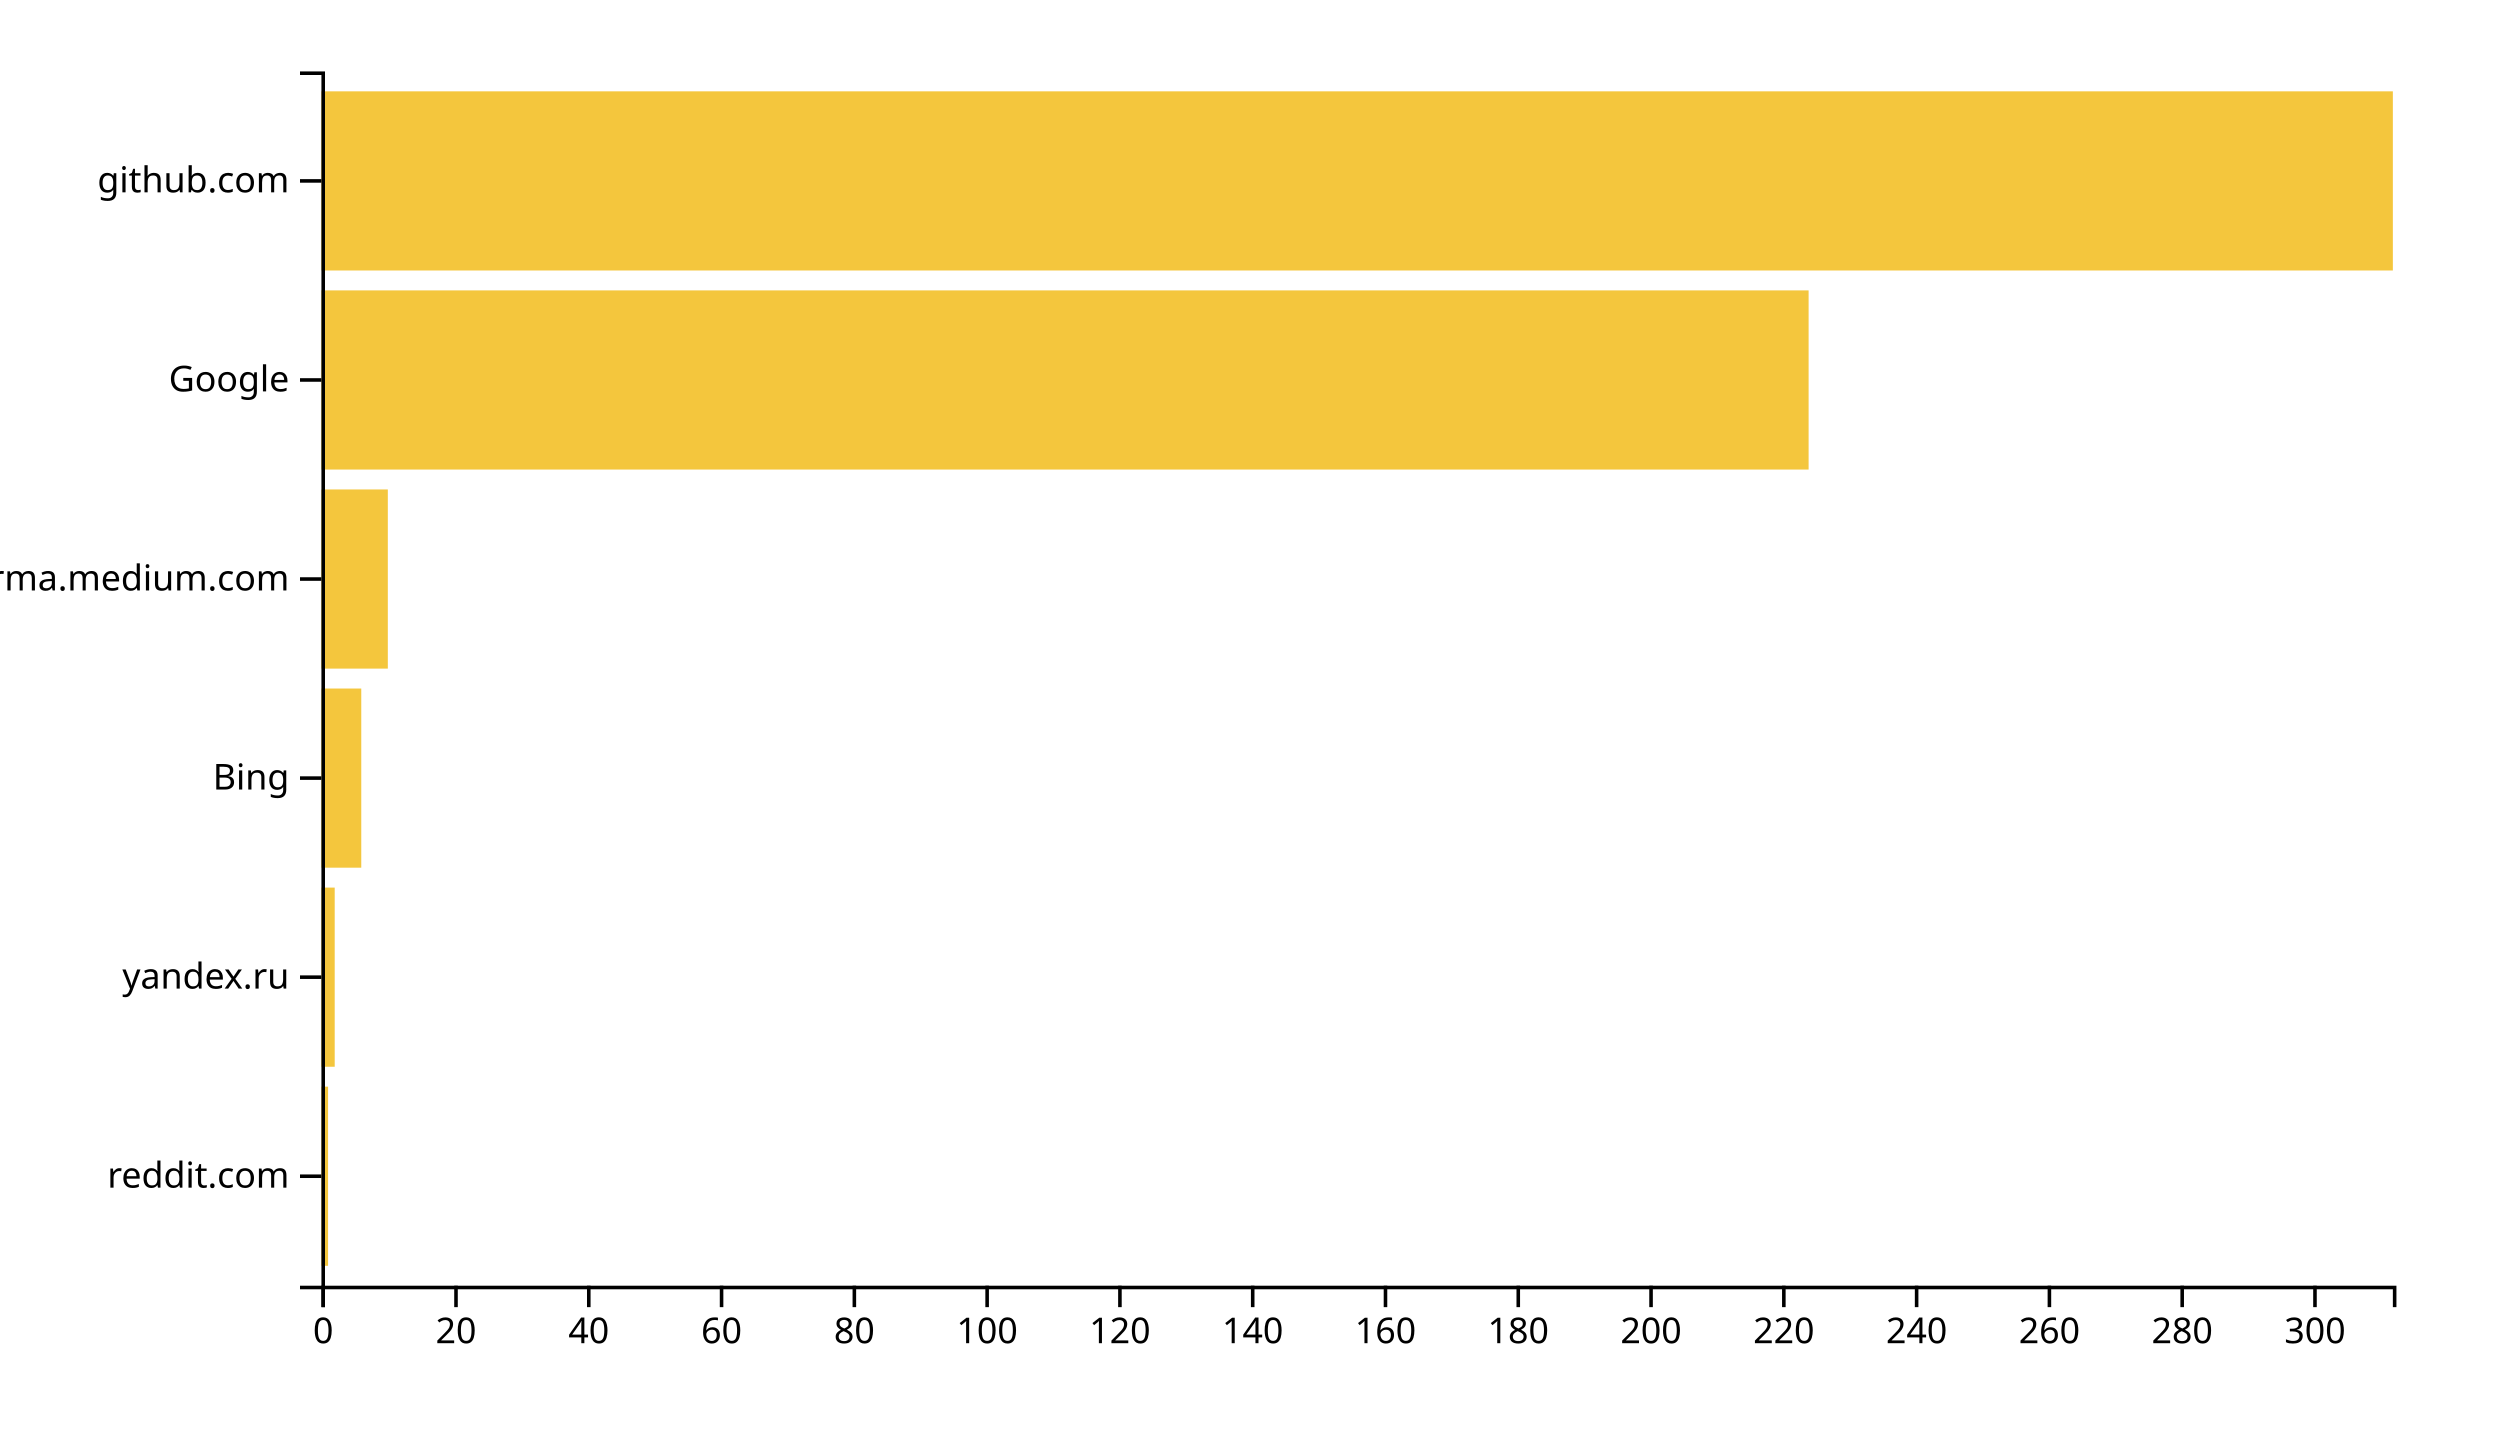
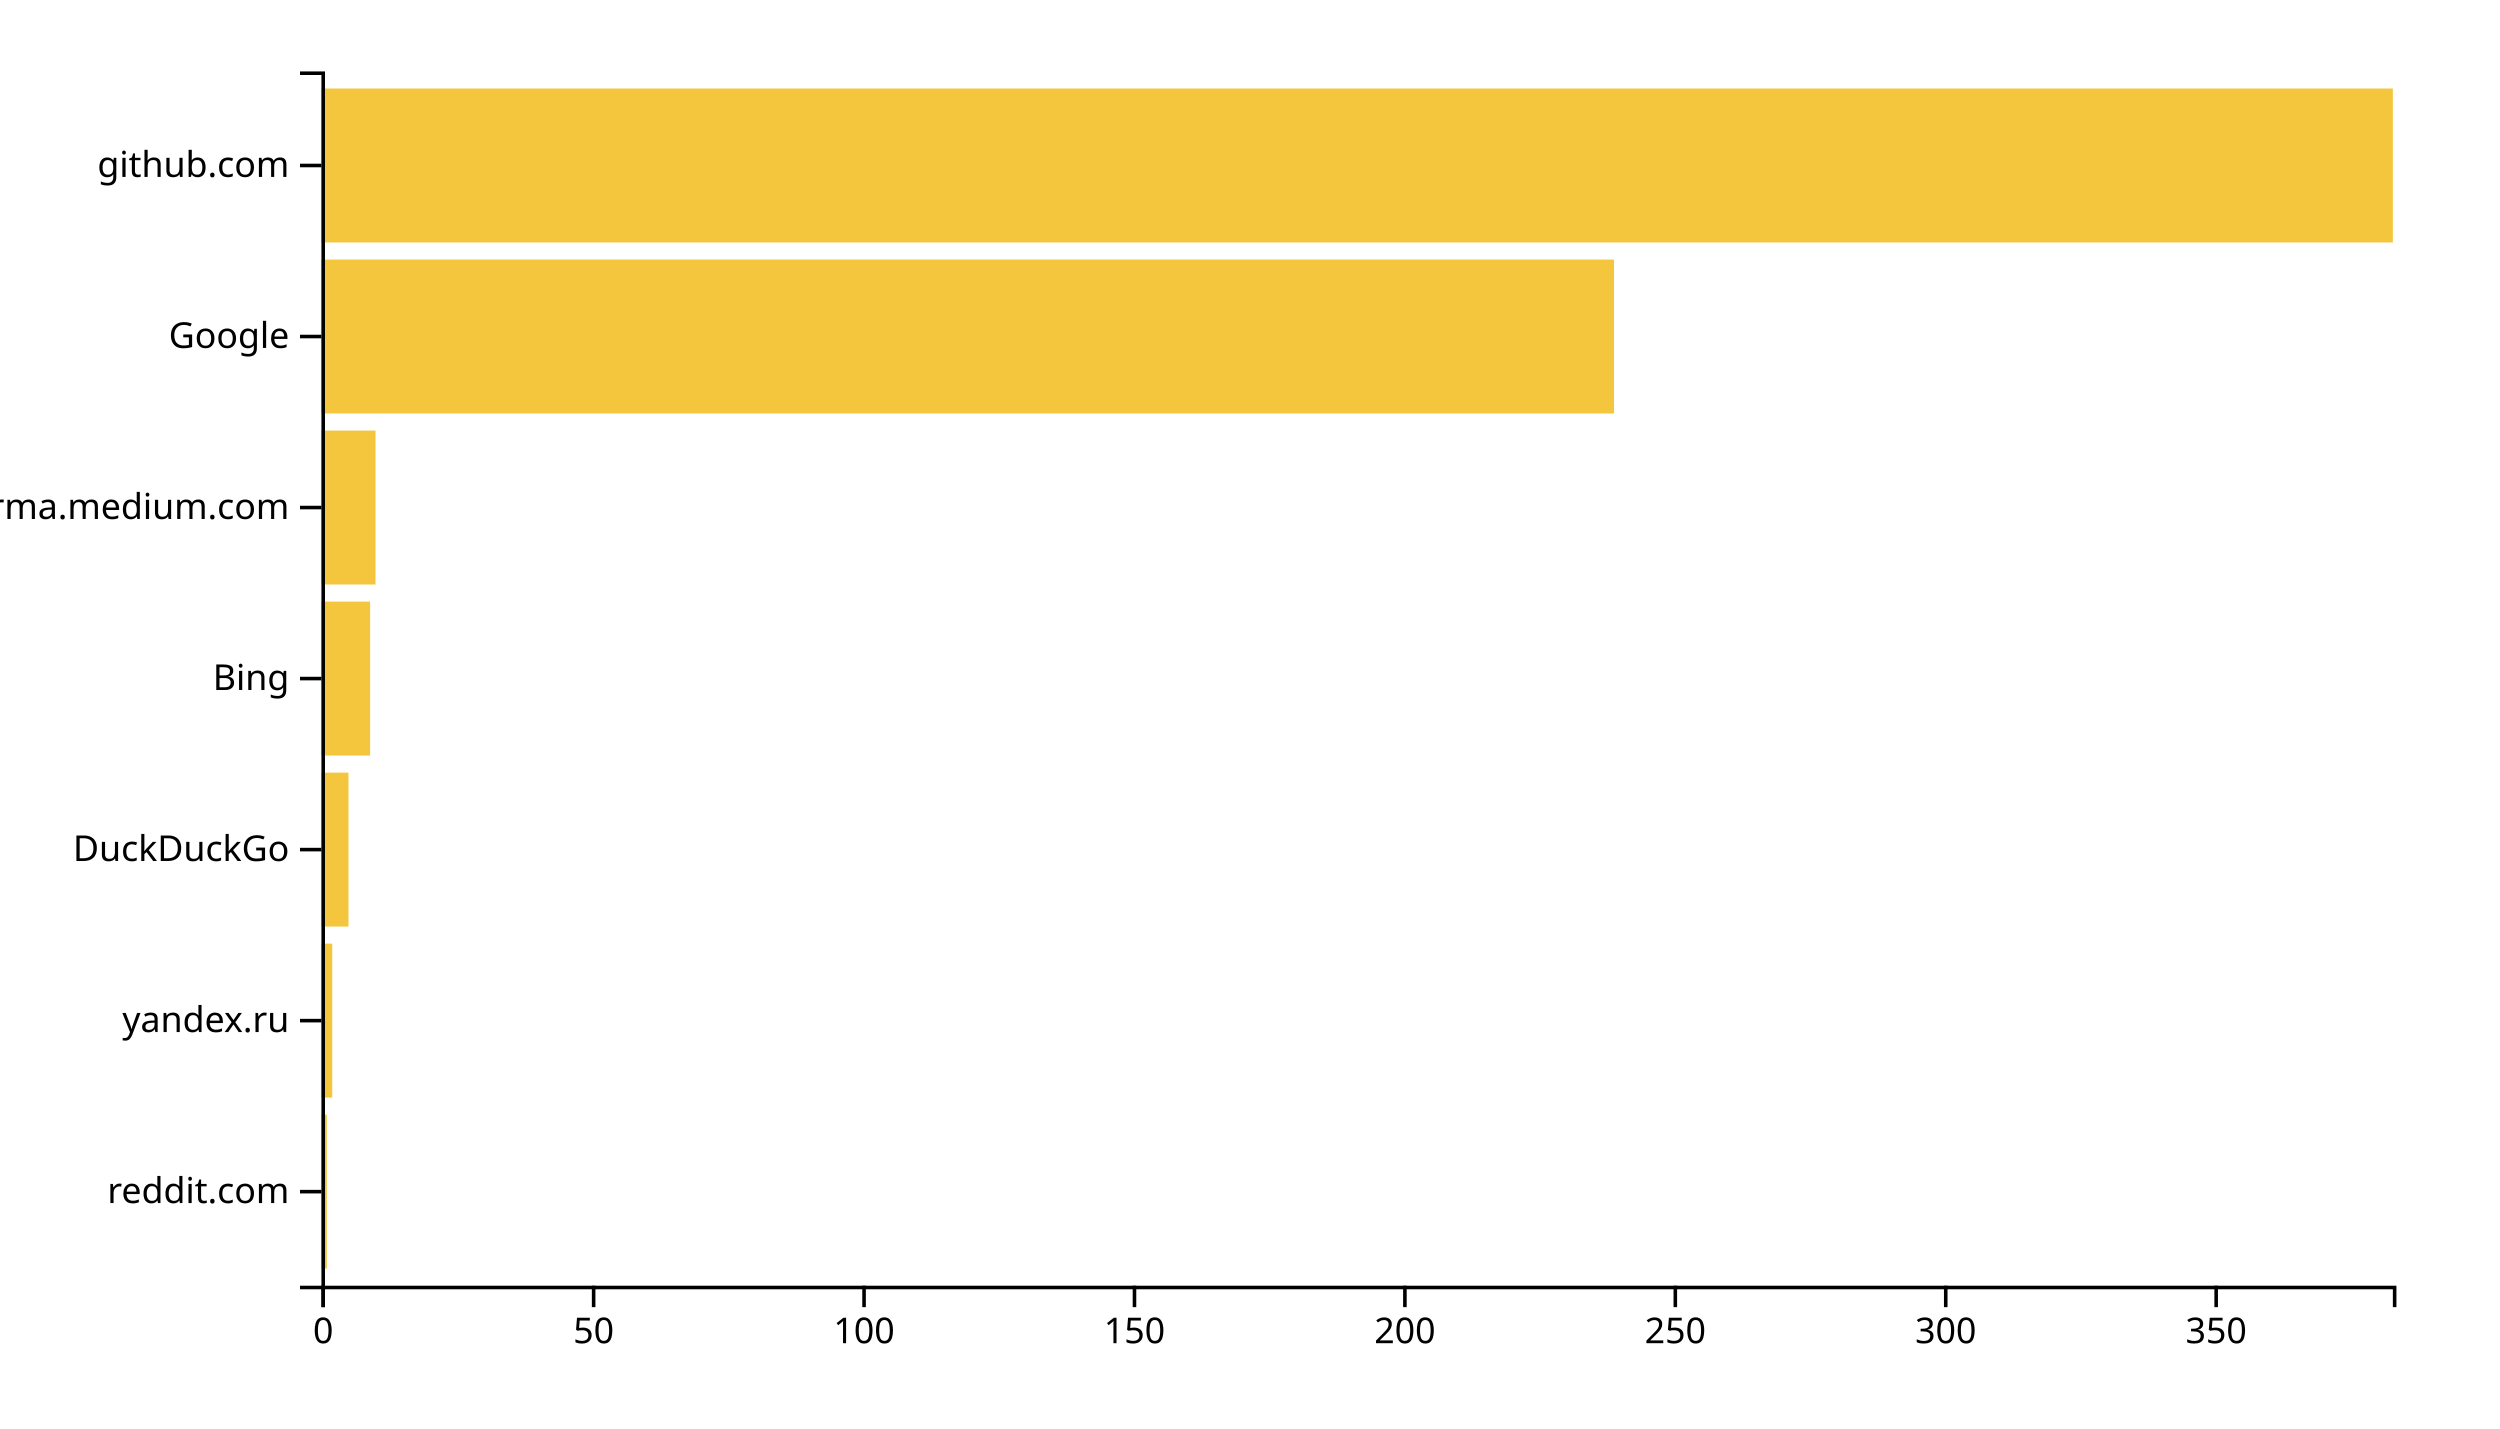
<svg xmlns="http://www.w3.org/2000/svg" width="700" height="400">
  <g transform="translate(90,20)">
-     <rect class="bar" width="1.859" y="284.262" height="50.164" style="fill: #f4c63d; text-anchor: end;" />
-     <rect class="bar" width="3.718" y="228.525" height="50.164" style="fill: #f4c63d; text-anchor: end;" />
-     <rect class="bar" width="11.154" y="172.787" height="50.164" style="fill: #f4c63d; text-anchor: end;" />
-     <rect class="bar" width="18.59" y="117.049" height="50.164" style="fill: #f4c63d; text-anchor: end;" />
-     <rect class="bar" width="416.41" y="61.311" height="50.164" style="fill: #f4c63d; text-anchor: end;" />
-     <rect class="bar" width="580" y="5.574" height="50.164" style="fill: #f4c63d; text-anchor: end;" />
+     <rect class="bar" width="1.514" y="292.113" height="43.099" style="fill: #f4c63d; text-anchor: end;" />
+     <rect class="bar" width="3.029" y="244.225" height="43.099" style="fill: #f4c63d; text-anchor: end;" />
+     <rect class="bar" width="7.572" y="196.338" height="43.099" style="fill: #f4c63d; text-anchor: end;" />
+     <rect class="bar" width="13.629" y="148.451" height="43.099" style="fill: #f4c63d; text-anchor: end;" />
+     <rect class="bar" width="15.144" y="100.563" height="43.099" style="fill: #f4c63d; text-anchor: end;" />
+     <rect class="bar" width="361.932" y="52.676" height="43.099" style="fill: #f4c63d; text-anchor: end;" />
+     <rect class="bar" width="580" y="4.789" height="43.099" style="fill: #f4c63d; text-anchor: end;" />
    <g transform="translate(0,340)" fill="none" font-size="10" font-family="sans-serif" text-anchor="middle">
      <path class="domain" stroke="currentColor" d="M0.5,6V0.5H580.5V6" />
      <g class="tick" opacity="1" transform="translate(0.5,0)">
        <line stroke="currentColor" y2="6" />
        <text fill="currentColor" y="9" dy="0.71em">0</text>
      </g>
-       <g class="tick" opacity="1" transform="translate(37.67949,0)">
+       <g class="tick" opacity="1" transform="translate(76.21802,0)">
        <line stroke="currentColor" y2="6" />
-         <text fill="currentColor" y="9" dy="0.71em">20</text>
+         <text fill="currentColor" y="9" dy="0.71em">50</text>
      </g>
-       <g class="tick" opacity="1" transform="translate(74.85897,0)">
-         <line stroke="currentColor" y2="6" />
-         <text fill="currentColor" y="9" dy="0.71em">40</text>
-       </g>
-       <g class="tick" opacity="1" transform="translate(112.0385,0)">
-         <line stroke="currentColor" y2="6" />
-         <text fill="currentColor" y="9" dy="0.71em">60</text>
-       </g>
-       <g class="tick" opacity="1" transform="translate(149.2179,0)">
-         <line stroke="currentColor" y2="6" />
-         <text fill="currentColor" y="9" dy="0.71em">80</text>
-       </g>
-       <g class="tick" opacity="1" transform="translate(186.3974,0)">
+       <g class="tick" opacity="1" transform="translate(151.936,0)">
        <line stroke="currentColor" y2="6" />
        <text fill="currentColor" y="9" dy="0.71em">100</text>
      </g>
-       <g class="tick" opacity="1" transform="translate(223.5769,0)">
+       <g class="tick" opacity="1" transform="translate(227.654,0)">
        <line stroke="currentColor" y2="6" />
-         <text fill="currentColor" y="9" dy="0.71em">120</text>
+         <text fill="currentColor" y="9" dy="0.71em">150</text>
      </g>
-       <g class="tick" opacity="1" transform="translate(260.7564,0)">
-         <line stroke="currentColor" y2="6" />
-         <text fill="currentColor" y="9" dy="0.71em">140</text>
-       </g>
-       <g class="tick" opacity="1" transform="translate(297.9359,0)">
-         <line stroke="currentColor" y2="6" />
-         <text fill="currentColor" y="9" dy="0.71em">160</text>
-       </g>
-       <g class="tick" opacity="1" transform="translate(335.1154,0)">
-         <line stroke="currentColor" y2="6" />
-         <text fill="currentColor" y="9" dy="0.71em">180</text>
-       </g>
-       <g class="tick" opacity="1" transform="translate(372.2949,0)">
+       <g class="tick" opacity="1" transform="translate(303.3721,0)">
        <line stroke="currentColor" y2="6" />
        <text fill="currentColor" y="9" dy="0.71em">200</text>
      </g>
-       <g class="tick" opacity="1" transform="translate(409.4744,0)">
+       <g class="tick" opacity="1" transform="translate(379.0901,0)">
        <line stroke="currentColor" y2="6" />
-         <text fill="currentColor" y="9" dy="0.71em">220</text>
+         <text fill="currentColor" y="9" dy="0.71em">250</text>
      </g>
-       <g class="tick" opacity="1" transform="translate(446.6538,0)">
-         <line stroke="currentColor" y2="6" />
-         <text fill="currentColor" y="9" dy="0.71em">240</text>
-       </g>
-       <g class="tick" opacity="1" transform="translate(483.8333,0)">
-         <line stroke="currentColor" y2="6" />
-         <text fill="currentColor" y="9" dy="0.71em">260</text>
-       </g>
-       <g class="tick" opacity="1" transform="translate(521.0128,0)">
-         <line stroke="currentColor" y2="6" />
-         <text fill="currentColor" y="9" dy="0.71em">280</text>
-       </g>
-       <g class="tick" opacity="1" transform="translate(558.1923,0)">
+       <g class="tick" opacity="1" transform="translate(454.8081,0)">
        <line stroke="currentColor" y2="6" />
        <text fill="currentColor" y="9" dy="0.71em">300</text>
+       </g>
+       <g class="tick" opacity="1" transform="translate(530.5261,0)">
+         <line stroke="currentColor" y2="6" />
+         <text fill="currentColor" y="9" dy="0.71em">350</text>
      </g>
    </g>
    <g fill="none" font-size="10" font-family="sans-serif" text-anchor="end">
      <path class="domain" stroke="currentColor" d="M-6,340.5H0.5V0.5H-6" />
-       <g class="tick" opacity="1" transform="translate(0,309.3443)">
+       <g class="tick" opacity="1" transform="translate(0,313.662)">
        <line stroke="currentColor" x2="-6" />
        <text fill="currentColor" x="-9" dy="0.32em">reddit.com</text>
      </g>
-       <g class="tick" opacity="1" transform="translate(0,253.6066)">
+       <g class="tick" opacity="1" transform="translate(0,265.7746)">
        <line stroke="currentColor" x2="-6" />
        <text fill="currentColor" x="-9" dy="0.32em">yandex.ru</text>
      </g>
-       <g class="tick" opacity="1" transform="translate(0,197.8689)">
+       <g class="tick" opacity="1" transform="translate(0,217.8873)">
+         <line stroke="currentColor" x2="-6" />
+         <text fill="currentColor" x="-9" dy="0.32em">DuckDuckGo</text>
+       </g>
+       <g class="tick" opacity="1" transform="translate(0,170)">
        <line stroke="currentColor" x2="-6" />
        <text fill="currentColor" x="-9" dy="0.32em">Bing</text>
      </g>
-       <g class="tick" opacity="1" transform="translate(0,142.1311)">
+       <g class="tick" opacity="1" transform="translate(0,122.1127)">
        <line stroke="currentColor" x2="-6" />
        <text fill="currentColor" x="-9" dy="0.32em">xgirma.medium.com</text>
      </g>
-       <g class="tick" opacity="1" transform="translate(0,86.39344)">
+       <g class="tick" opacity="1" transform="translate(0,74.22535)">
        <line stroke="currentColor" x2="-6" />
        <text fill="currentColor" x="-9" dy="0.32em">Google</text>
      </g>
-       <g class="tick" opacity="1" transform="translate(0,30.65574)">
+       <g class="tick" opacity="1" transform="translate(0,26.33803)">
        <line stroke="currentColor" x2="-6" />
        <text fill="currentColor" x="-9" dy="0.32em">github.com</text>
      </g>
    </g>
  </g>
</svg>
